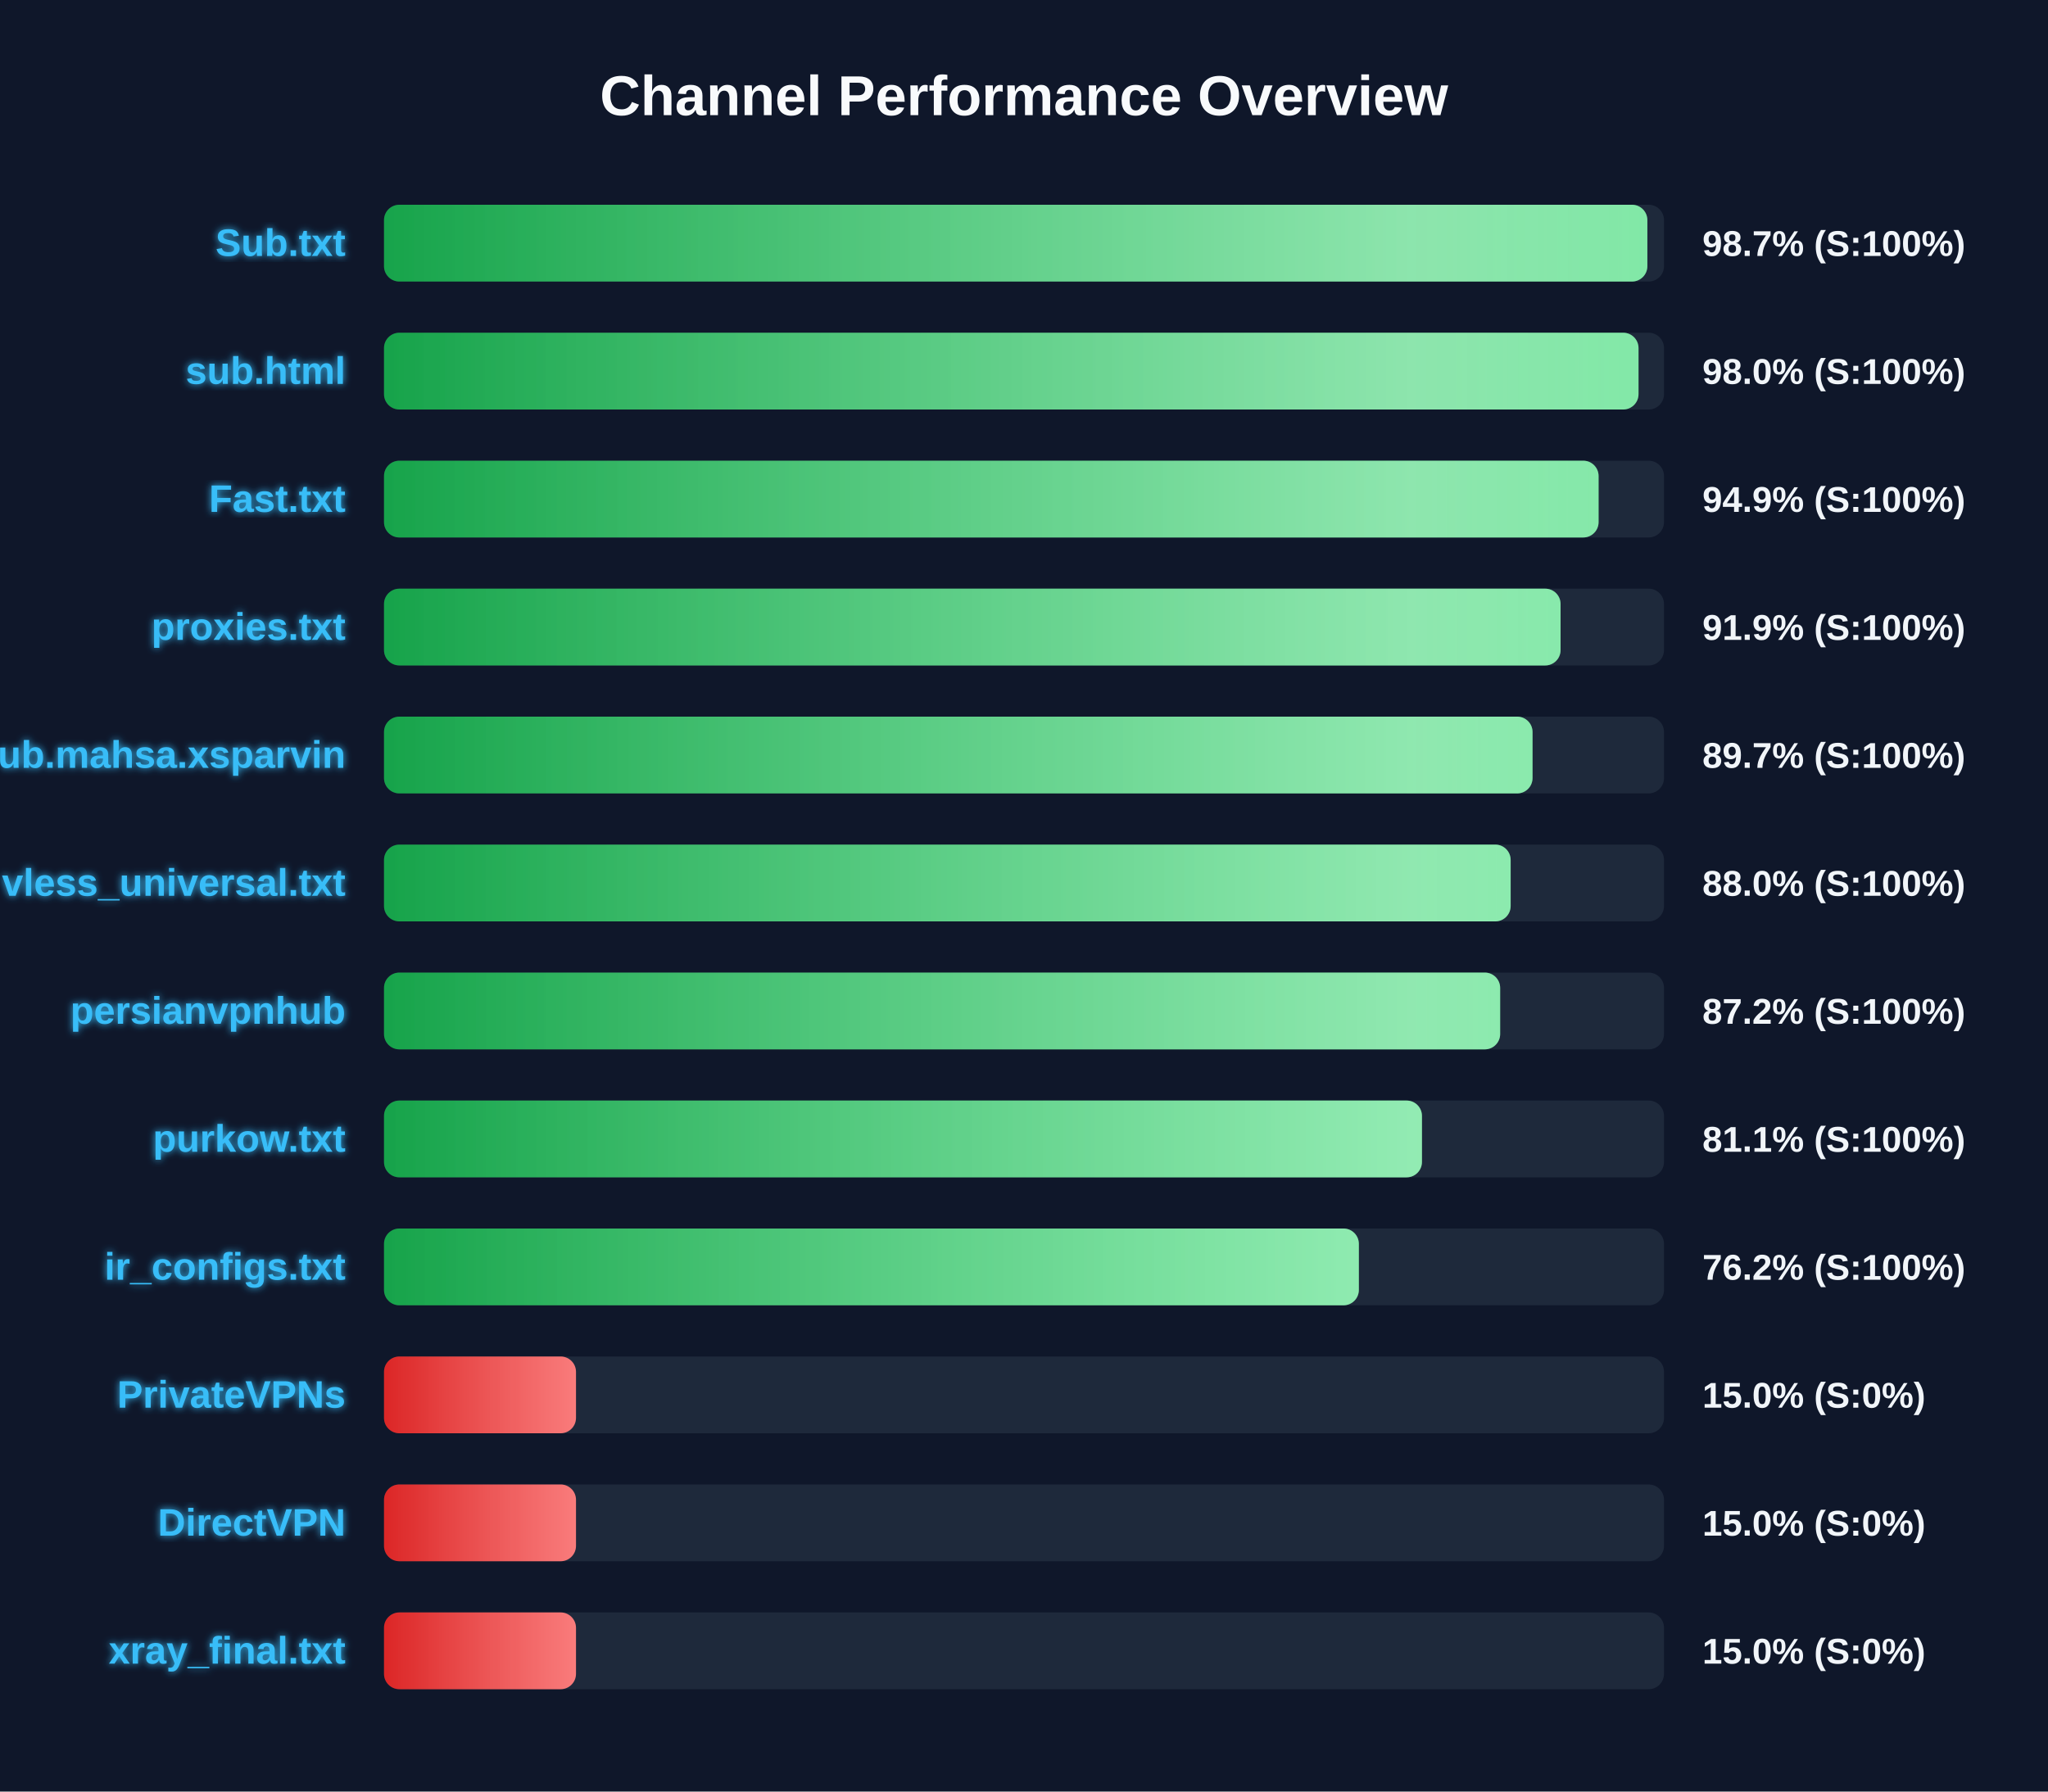
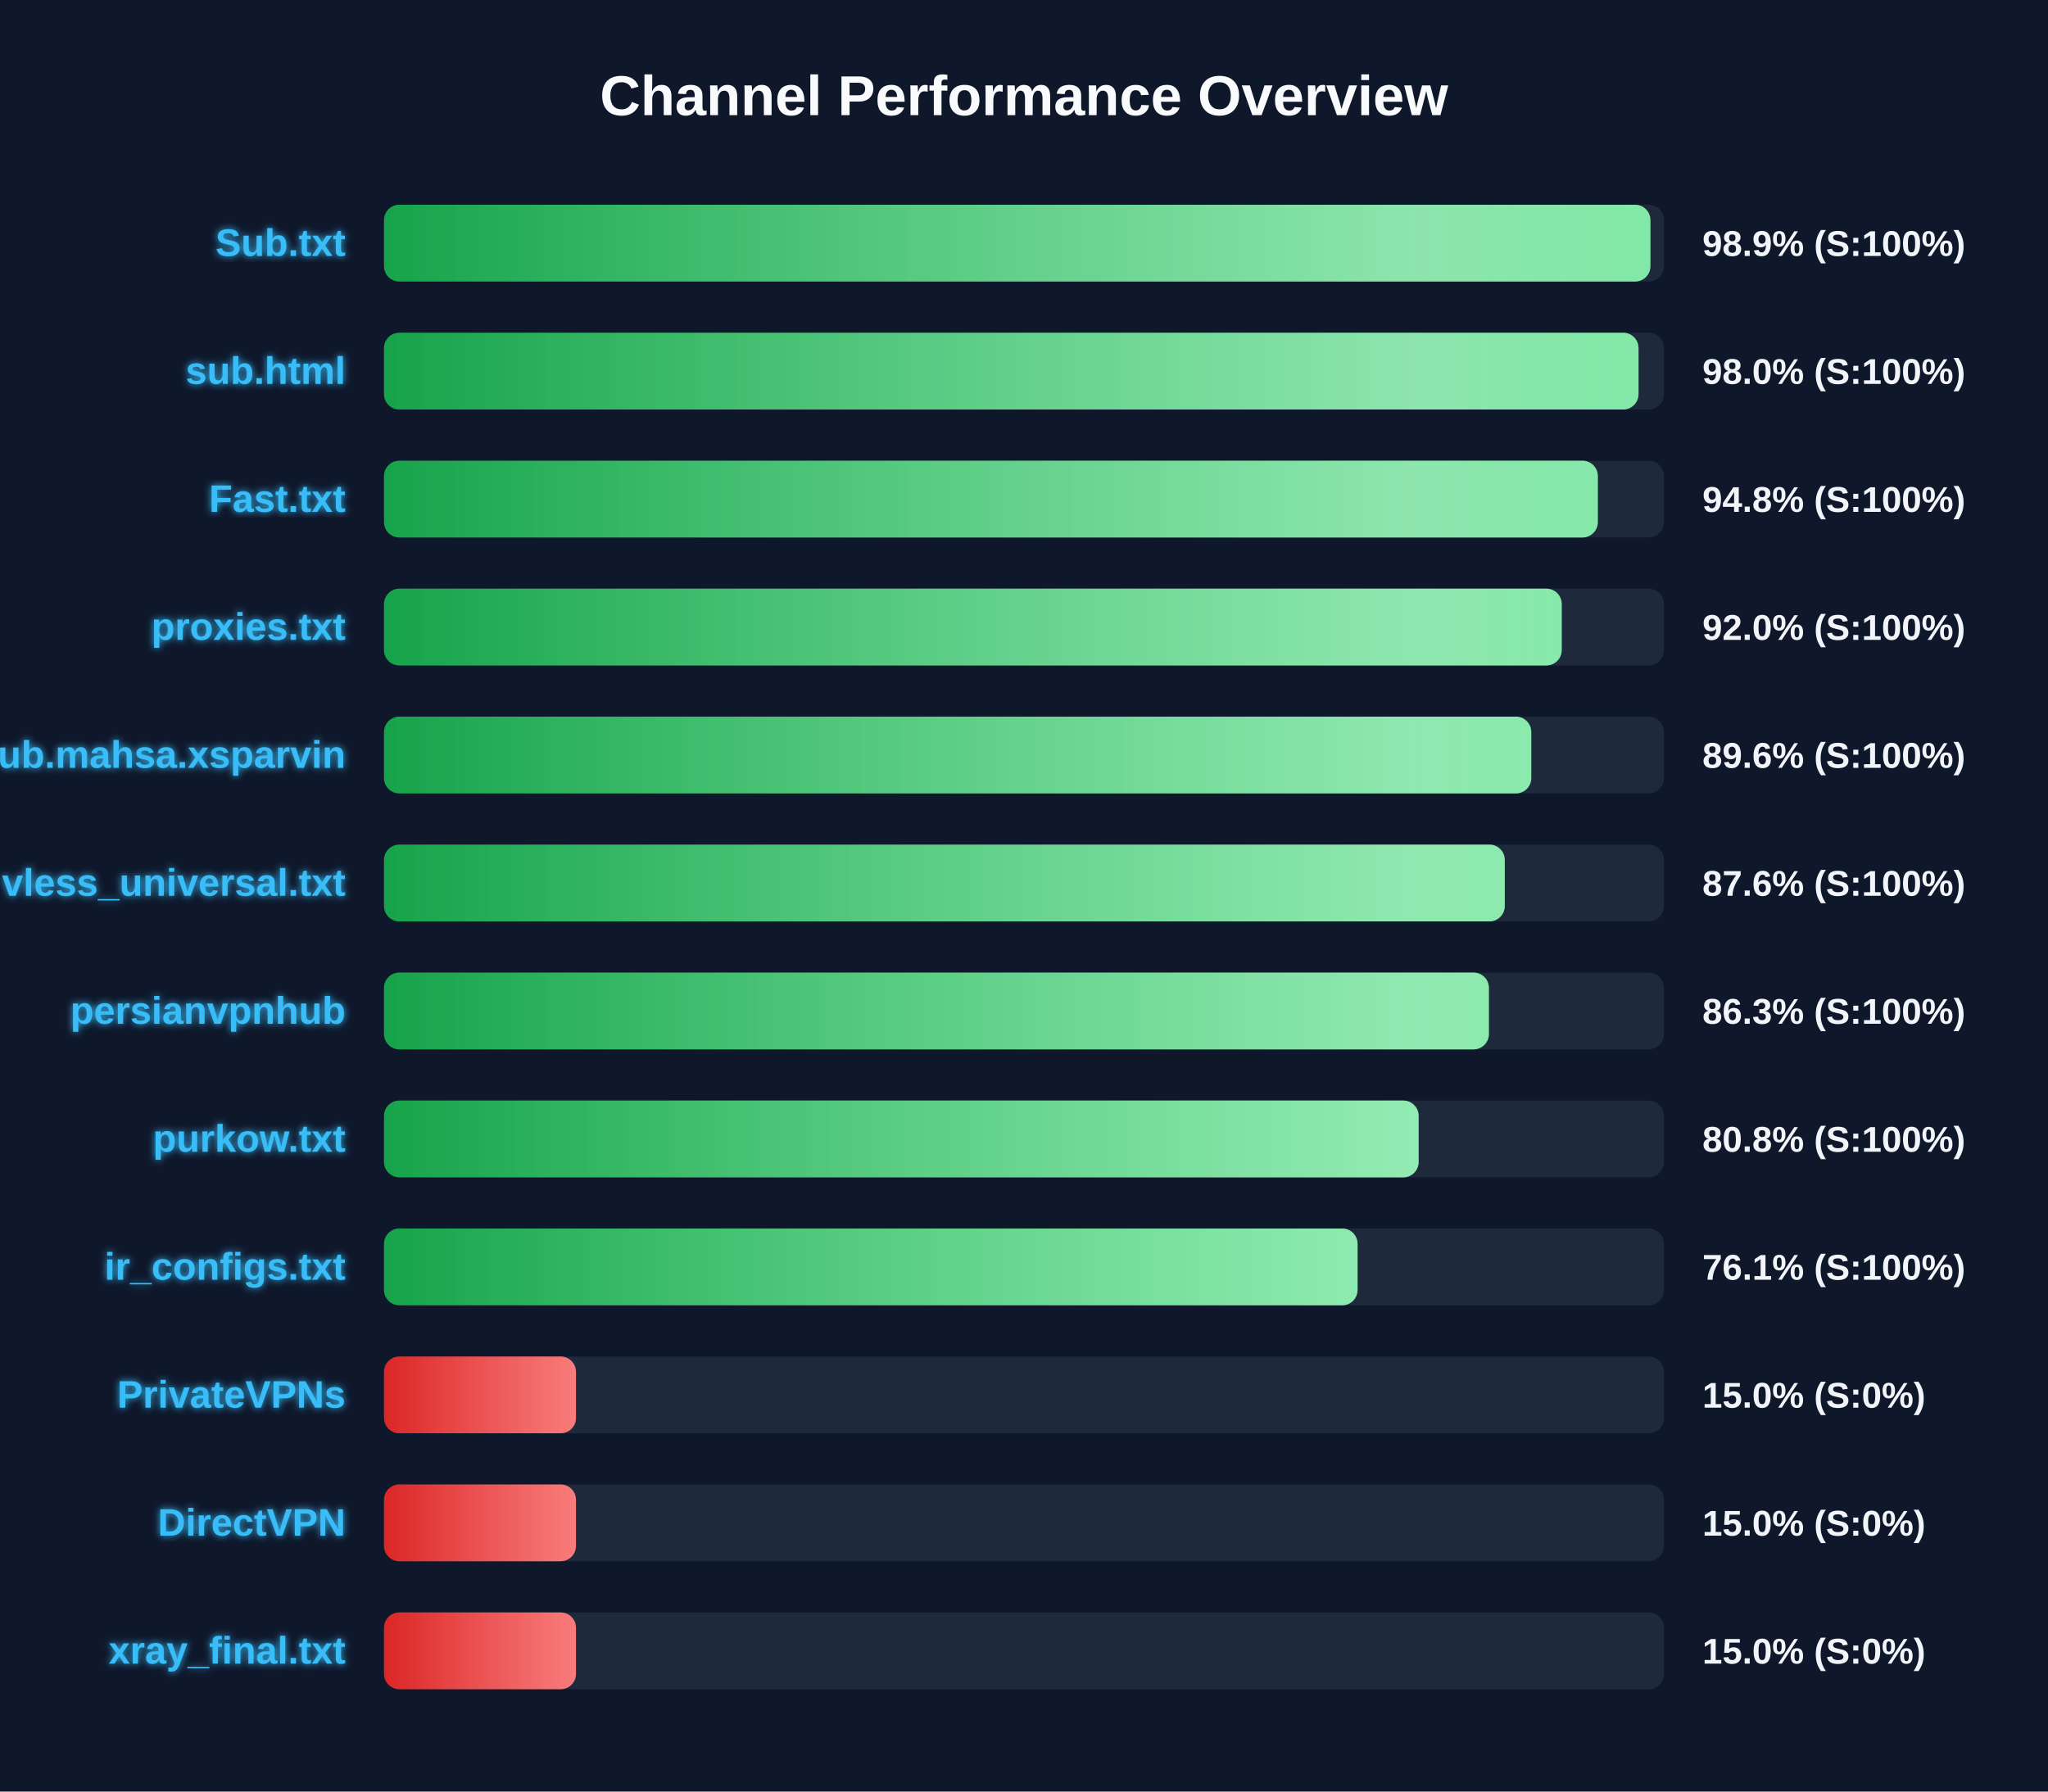
<svg xmlns="http://www.w3.org/2000/svg" width="800" height="700" version="1.1">
  <defs>
    <linearGradient id="grad-green" x1="0%" y1="0%" x2="100%" y2="0%">
      <stop offset="0%" stop-color="#16a34a" />
      <stop offset="100%" stop-color="#4ade80" />
    </linearGradient>
    <linearGradient id="grad-yellow" x1="0%" y1="0%" x2="100%" y2="0%">
      <stop offset="0%" stop-color="#ca8a04" />
      <stop offset="100%" stop-color="#fde047" />
    </linearGradient>
    <linearGradient id="grad-red" x1="0%" y1="0%" x2="100%" y2="0%">
      <stop offset="0%" stop-color="#dc2626" />
      <stop offset="100%" stop-color="#f87171" />
    </linearGradient>
    <linearGradient id="shimmer" x1="0%" y1="0%" x2="100%" y2="0%">
      <stop offset="0%" stop-color="rgba(255,255,255,0)" />
      <stop offset="50%" stop-color="rgba(255,255,255,0.4)" />
      <stop offset="100%" stop-color="rgba(255,255,255,0)" />
    </linearGradient>
    <filter id="glow" x="-20%" y="-20%" width="140%" height="140%">
      <feGaussianBlur stdDeviation="1.5" result="blur" />
      <feComposite in="SourceGraphic" in2="blur" operator="over" />
    </filter>
  </defs>
  <style>
        .bg-rect { fill: #0f172a; }
        .title { font: bold 22px 'Segoe UI', Arial, sans-serif; fill: #f8fafc; }
        .row { font: bold 15px 'Segoe UI', Arial, sans-serif; fill: #38bdf8; filter: url(#glow); }
        .score { font: bold 14px 'Segoe UI', Arial, sans-serif; fill: #f1f5f9; }
        @keyframes shimmer-anim {
            0% { transform: translateX(-100%); }
            100% { transform: translateX(200%); }
        }
        .shimmer-rect {
            animation: shimmer-anim 2.5s infinite linear;
        }
    </style>
  <rect width="100%" height="100%" class="bg-rect" />
  <text x="400" y="45" text-anchor="middle" class="title">Channel Performance Overview</text>
  <rect x="150" y="80" width="500" height="30" fill="#1e293b" rx="6" />
  <clipPath id="clip-0">
-     <rect x="150" y="80" width="493.5" height="30" rx="6" />
+     <rect x="150" y="80" width="494.7" height="30" rx="6" />
  </clipPath>
-   <rect x="150" y="80" width="493.5" height="30" fill="url(#grad-green)" rx="6" />
+   <rect x="150" y="80" width="494.7" height="30" fill="url(#grad-green)" rx="6" />
  <g clip-path="url(#clip-0)">
    <rect x="150" y="80" width="100%" height="30" fill="url(#shimmer)" class="shimmer-rect" />
  </g>
  <text x="135" y="100" text-anchor="end" class="row">Sub.txt</text>
-   <text x="665" y="100" text-anchor="start" class="score">98.7% (S:100%)</text>
+   <text x="665" y="100" text-anchor="start" class="score">98.9% (S:100%)</text>
  <rect x="150" y="130" width="500" height="30" fill="#1e293b" rx="6" />
  <clipPath id="clip-1">
    <rect x="150" y="130" width="490.05" height="30" rx="6" />
  </clipPath>
  <rect x="150" y="130" width="490.05" height="30" fill="url(#grad-green)" rx="6" />
  <g clip-path="url(#clip-1)">
    <rect x="150" y="130" width="100%" height="30" fill="url(#shimmer)" class="shimmer-rect" />
  </g>
  <text x="135" y="150" text-anchor="end" class="row">sub.html</text>
  <text x="665" y="150" text-anchor="start" class="score">98.0% (S:100%)</text>
  <rect x="150" y="180" width="500" height="30" fill="#1e293b" rx="6" />
  <clipPath id="clip-2">
-     <rect x="150" y="180" width="474.45" height="30" rx="6" />
+     <rect x="150" y="180" width="474.15" height="30" rx="6" />
  </clipPath>
-   <rect x="150" y="180" width="474.45" height="30" fill="url(#grad-green)" rx="6" />
+   <rect x="150" y="180" width="474.15" height="30" fill="url(#grad-green)" rx="6" />
  <g clip-path="url(#clip-2)">
    <rect x="150" y="180" width="100%" height="30" fill="url(#shimmer)" class="shimmer-rect" />
  </g>
  <text x="135" y="200" text-anchor="end" class="row">Fast.txt</text>
-   <text x="665" y="200" text-anchor="start" class="score">94.9% (S:100%)</text>
+   <text x="665" y="200" text-anchor="start" class="score">94.8% (S:100%)</text>
  <rect x="150" y="230" width="500" height="30" fill="#1e293b" rx="6" />
  <clipPath id="clip-3">
-     <rect x="150" y="230" width="459.6" height="30" rx="6" />
+     <rect x="150" y="230" width="460.05" height="30" rx="6" />
  </clipPath>
-   <rect x="150" y="230" width="459.6" height="30" fill="url(#grad-green)" rx="6" />
+   <rect x="150" y="230" width="460.05" height="30" fill="url(#grad-green)" rx="6" />
  <g clip-path="url(#clip-3)">
    <rect x="150" y="230" width="100%" height="30" fill="url(#shimmer)" class="shimmer-rect" />
  </g>
  <text x="135" y="250" text-anchor="end" class="row">proxies.txt</text>
-   <text x="665" y="250" text-anchor="start" class="score">91.9% (S:100%)</text>
+   <text x="665" y="250" text-anchor="start" class="score">92.0% (S:100%)</text>
  <rect x="150" y="280" width="500" height="30" fill="#1e293b" rx="6" />
  <clipPath id="clip-4">
-     <rect x="150" y="280" width="448.65" height="30" rx="6" />
+     <rect x="150" y="280" width="448.15" height="30" rx="6" />
  </clipPath>
-   <rect x="150" y="280" width="448.65" height="30" fill="url(#grad-green)" rx="6" />
+   <rect x="150" y="280" width="448.15" height="30" fill="url(#grad-green)" rx="6" />
  <g clip-path="url(#clip-4)">
    <rect x="150" y="280" width="100%" height="30" fill="url(#shimmer)" class="shimmer-rect" />
  </g>
  <text x="135" y="300" text-anchor="end" class="row">Sub.mahsa.xsparvin</text>
-   <text x="665" y="300" text-anchor="start" class="score">89.7% (S:100%)</text>
+   <text x="665" y="300" text-anchor="start" class="score">89.6% (S:100%)</text>
  <rect x="150" y="330" width="500" height="30" fill="#1e293b" rx="6" />
  <clipPath id="clip-5">
-     <rect x="150" y="330" width="440.1" height="30" rx="6" />
+     <rect x="150" y="330" width="437.8" height="30" rx="6" />
  </clipPath>
-   <rect x="150" y="330" width="440.1" height="30" fill="url(#grad-green)" rx="6" />
+   <rect x="150" y="330" width="437.8" height="30" fill="url(#grad-green)" rx="6" />
  <g clip-path="url(#clip-5)">
    <rect x="150" y="330" width="100%" height="30" fill="url(#shimmer)" class="shimmer-rect" />
  </g>
  <text x="135" y="350" text-anchor="end" class="row">vless_universal.txt</text>
-   <text x="665" y="350" text-anchor="start" class="score">88.0% (S:100%)</text>
+   <text x="665" y="350" text-anchor="start" class="score">87.6% (S:100%)</text>
  <rect x="150" y="380" width="500" height="30" fill="#1e293b" rx="6" />
  <clipPath id="clip-6">
-     <rect x="150" y="380" width="436.0" height="30" rx="6" />
+     <rect x="150" y="380" width="431.6" height="30" rx="6" />
  </clipPath>
-   <rect x="150" y="380" width="436.0" height="30" fill="url(#grad-green)" rx="6" />
+   <rect x="150" y="380" width="431.6" height="30" fill="url(#grad-green)" rx="6" />
  <g clip-path="url(#clip-6)">
    <rect x="150" y="380" width="100%" height="30" fill="url(#shimmer)" class="shimmer-rect" />
  </g>
  <text x="135" y="400" text-anchor="end" class="row">persianvpnhub</text>
-   <text x="665" y="400" text-anchor="start" class="score">87.2% (S:100%)</text>
+   <text x="665" y="400" text-anchor="start" class="score">86.3% (S:100%)</text>
  <rect x="150" y="430" width="500" height="30" fill="#1e293b" rx="6" />
  <clipPath id="clip-7">
-     <rect x="150" y="430" width="405.45" height="30" rx="6" />
+     <rect x="150" y="430" width="404.15" height="30" rx="6" />
  </clipPath>
-   <rect x="150" y="430" width="405.45" height="30" fill="url(#grad-green)" rx="6" />
+   <rect x="150" y="430" width="404.15" height="30" fill="url(#grad-green)" rx="6" />
  <g clip-path="url(#clip-7)">
    <rect x="150" y="430" width="100%" height="30" fill="url(#shimmer)" class="shimmer-rect" />
  </g>
  <text x="135" y="450" text-anchor="end" class="row">purkow.txt</text>
-   <text x="665" y="450" text-anchor="start" class="score">81.1% (S:100%)</text>
+   <text x="665" y="450" text-anchor="start" class="score">80.8% (S:100%)</text>
  <rect x="150" y="480" width="500" height="30" fill="#1e293b" rx="6" />
  <clipPath id="clip-8">
-     <rect x="150" y="480" width="380.8" height="30" rx="6" />
+     <rect x="150" y="480" width="380.3" height="30" rx="6" />
  </clipPath>
-   <rect x="150" y="480" width="380.8" height="30" fill="url(#grad-green)" rx="6" />
+   <rect x="150" y="480" width="380.3" height="30" fill="url(#grad-green)" rx="6" />
  <g clip-path="url(#clip-8)">
    <rect x="150" y="480" width="100%" height="30" fill="url(#shimmer)" class="shimmer-rect" />
  </g>
  <text x="135" y="500" text-anchor="end" class="row">ir_configs.txt</text>
-   <text x="665" y="500" text-anchor="start" class="score">76.2% (S:100%)</text>
+   <text x="665" y="500" text-anchor="start" class="score">76.1% (S:100%)</text>
  <rect x="150" y="530" width="500" height="30" fill="#1e293b" rx="6" />
  <clipPath id="clip-9">
    <rect x="150" y="530" width="75.0" height="30" rx="6" />
  </clipPath>
  <rect x="150" y="530" width="75.0" height="30" fill="url(#grad-red)" rx="6" />
  <g clip-path="url(#clip-9)">
    <rect x="150" y="530" width="100%" height="30" fill="url(#shimmer)" class="shimmer-rect" />
  </g>
  <text x="135" y="550" text-anchor="end" class="row">PrivateVPNs</text>
  <text x="665" y="550" text-anchor="start" class="score">15.0% (S:0%)</text>
  <rect x="150" y="580" width="500" height="30" fill="#1e293b" rx="6" />
  <clipPath id="clip-10">
    <rect x="150" y="580" width="75.0" height="30" rx="6" />
  </clipPath>
  <rect x="150" y="580" width="75.0" height="30" fill="url(#grad-red)" rx="6" />
  <g clip-path="url(#clip-10)">
    <rect x="150" y="580" width="100%" height="30" fill="url(#shimmer)" class="shimmer-rect" />
  </g>
  <text x="135" y="600" text-anchor="end" class="row">DirectVPN</text>
  <text x="665" y="600" text-anchor="start" class="score">15.0% (S:0%)</text>
  <rect x="150" y="630" width="500" height="30" fill="#1e293b" rx="6" />
  <clipPath id="clip-11">
    <rect x="150" y="630" width="75.0" height="30" rx="6" />
  </clipPath>
  <rect x="150" y="630" width="75.0" height="30" fill="url(#grad-red)" rx="6" />
  <g clip-path="url(#clip-11)">
    <rect x="150" y="630" width="100%" height="30" fill="url(#shimmer)" class="shimmer-rect" />
  </g>
  <text x="135" y="650" text-anchor="end" class="row">xray_final.txt</text>
  <text x="665" y="650" text-anchor="start" class="score">15.0% (S:0%)</text>
</svg>
